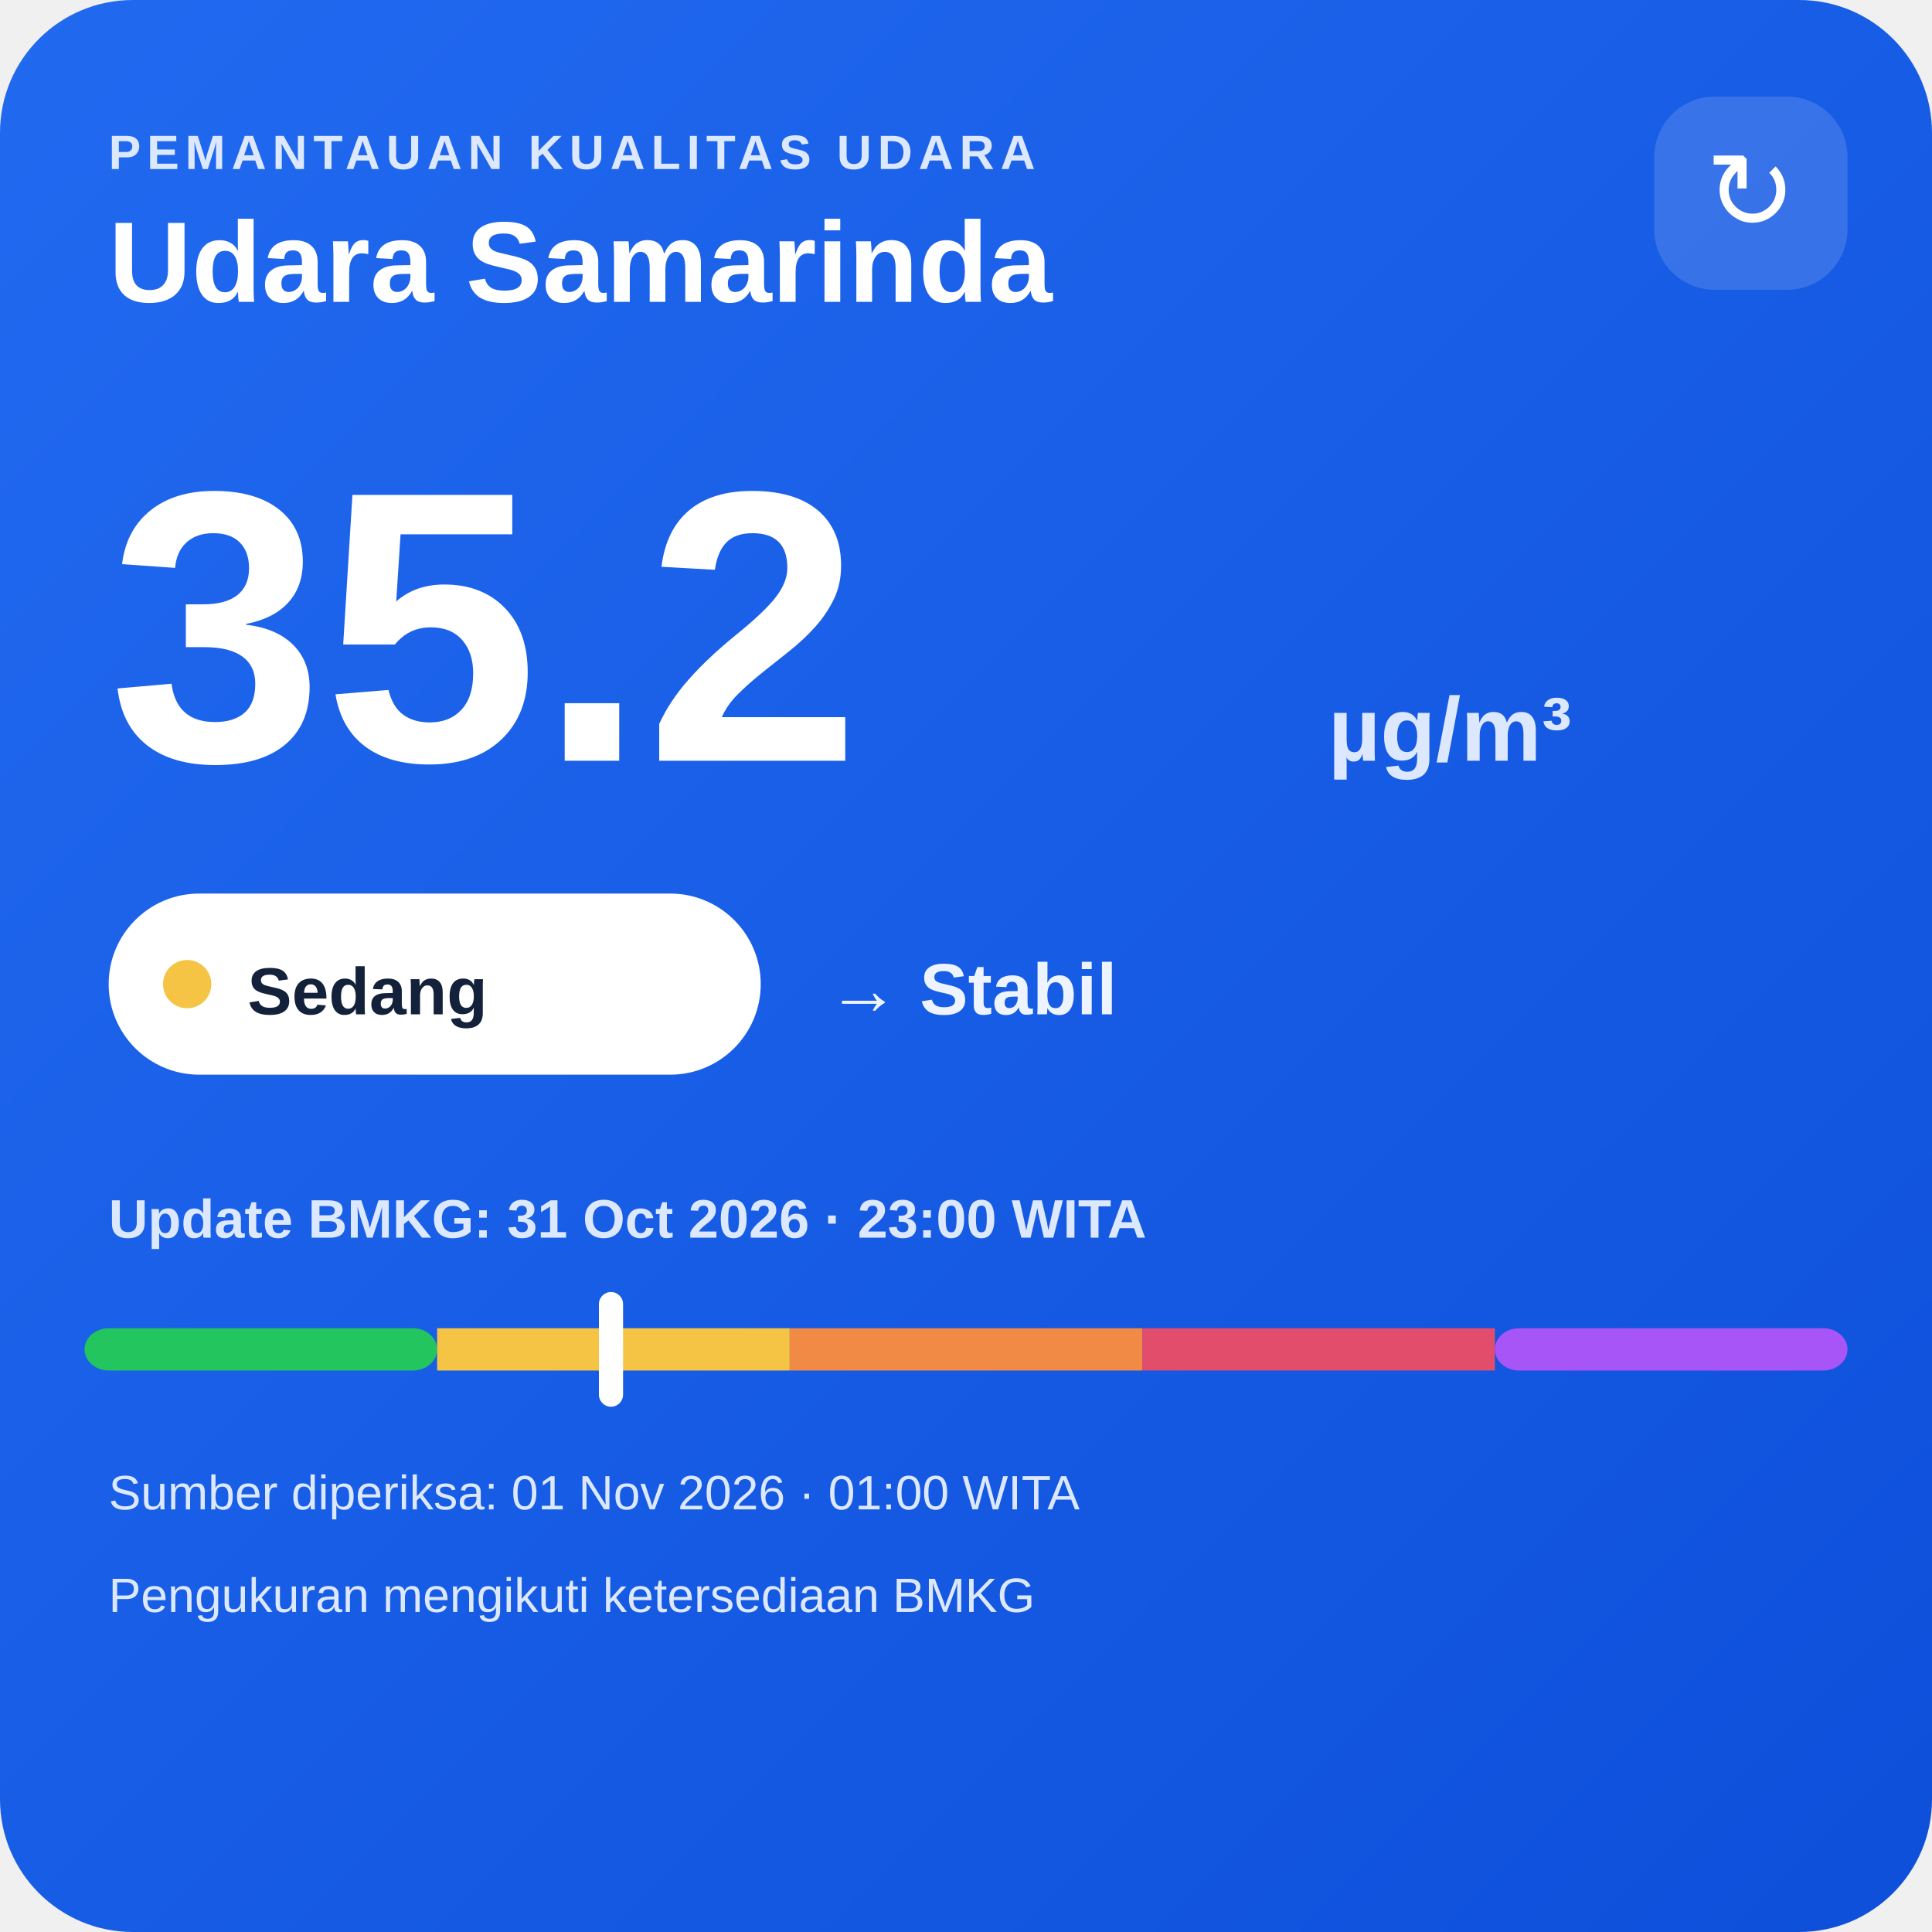
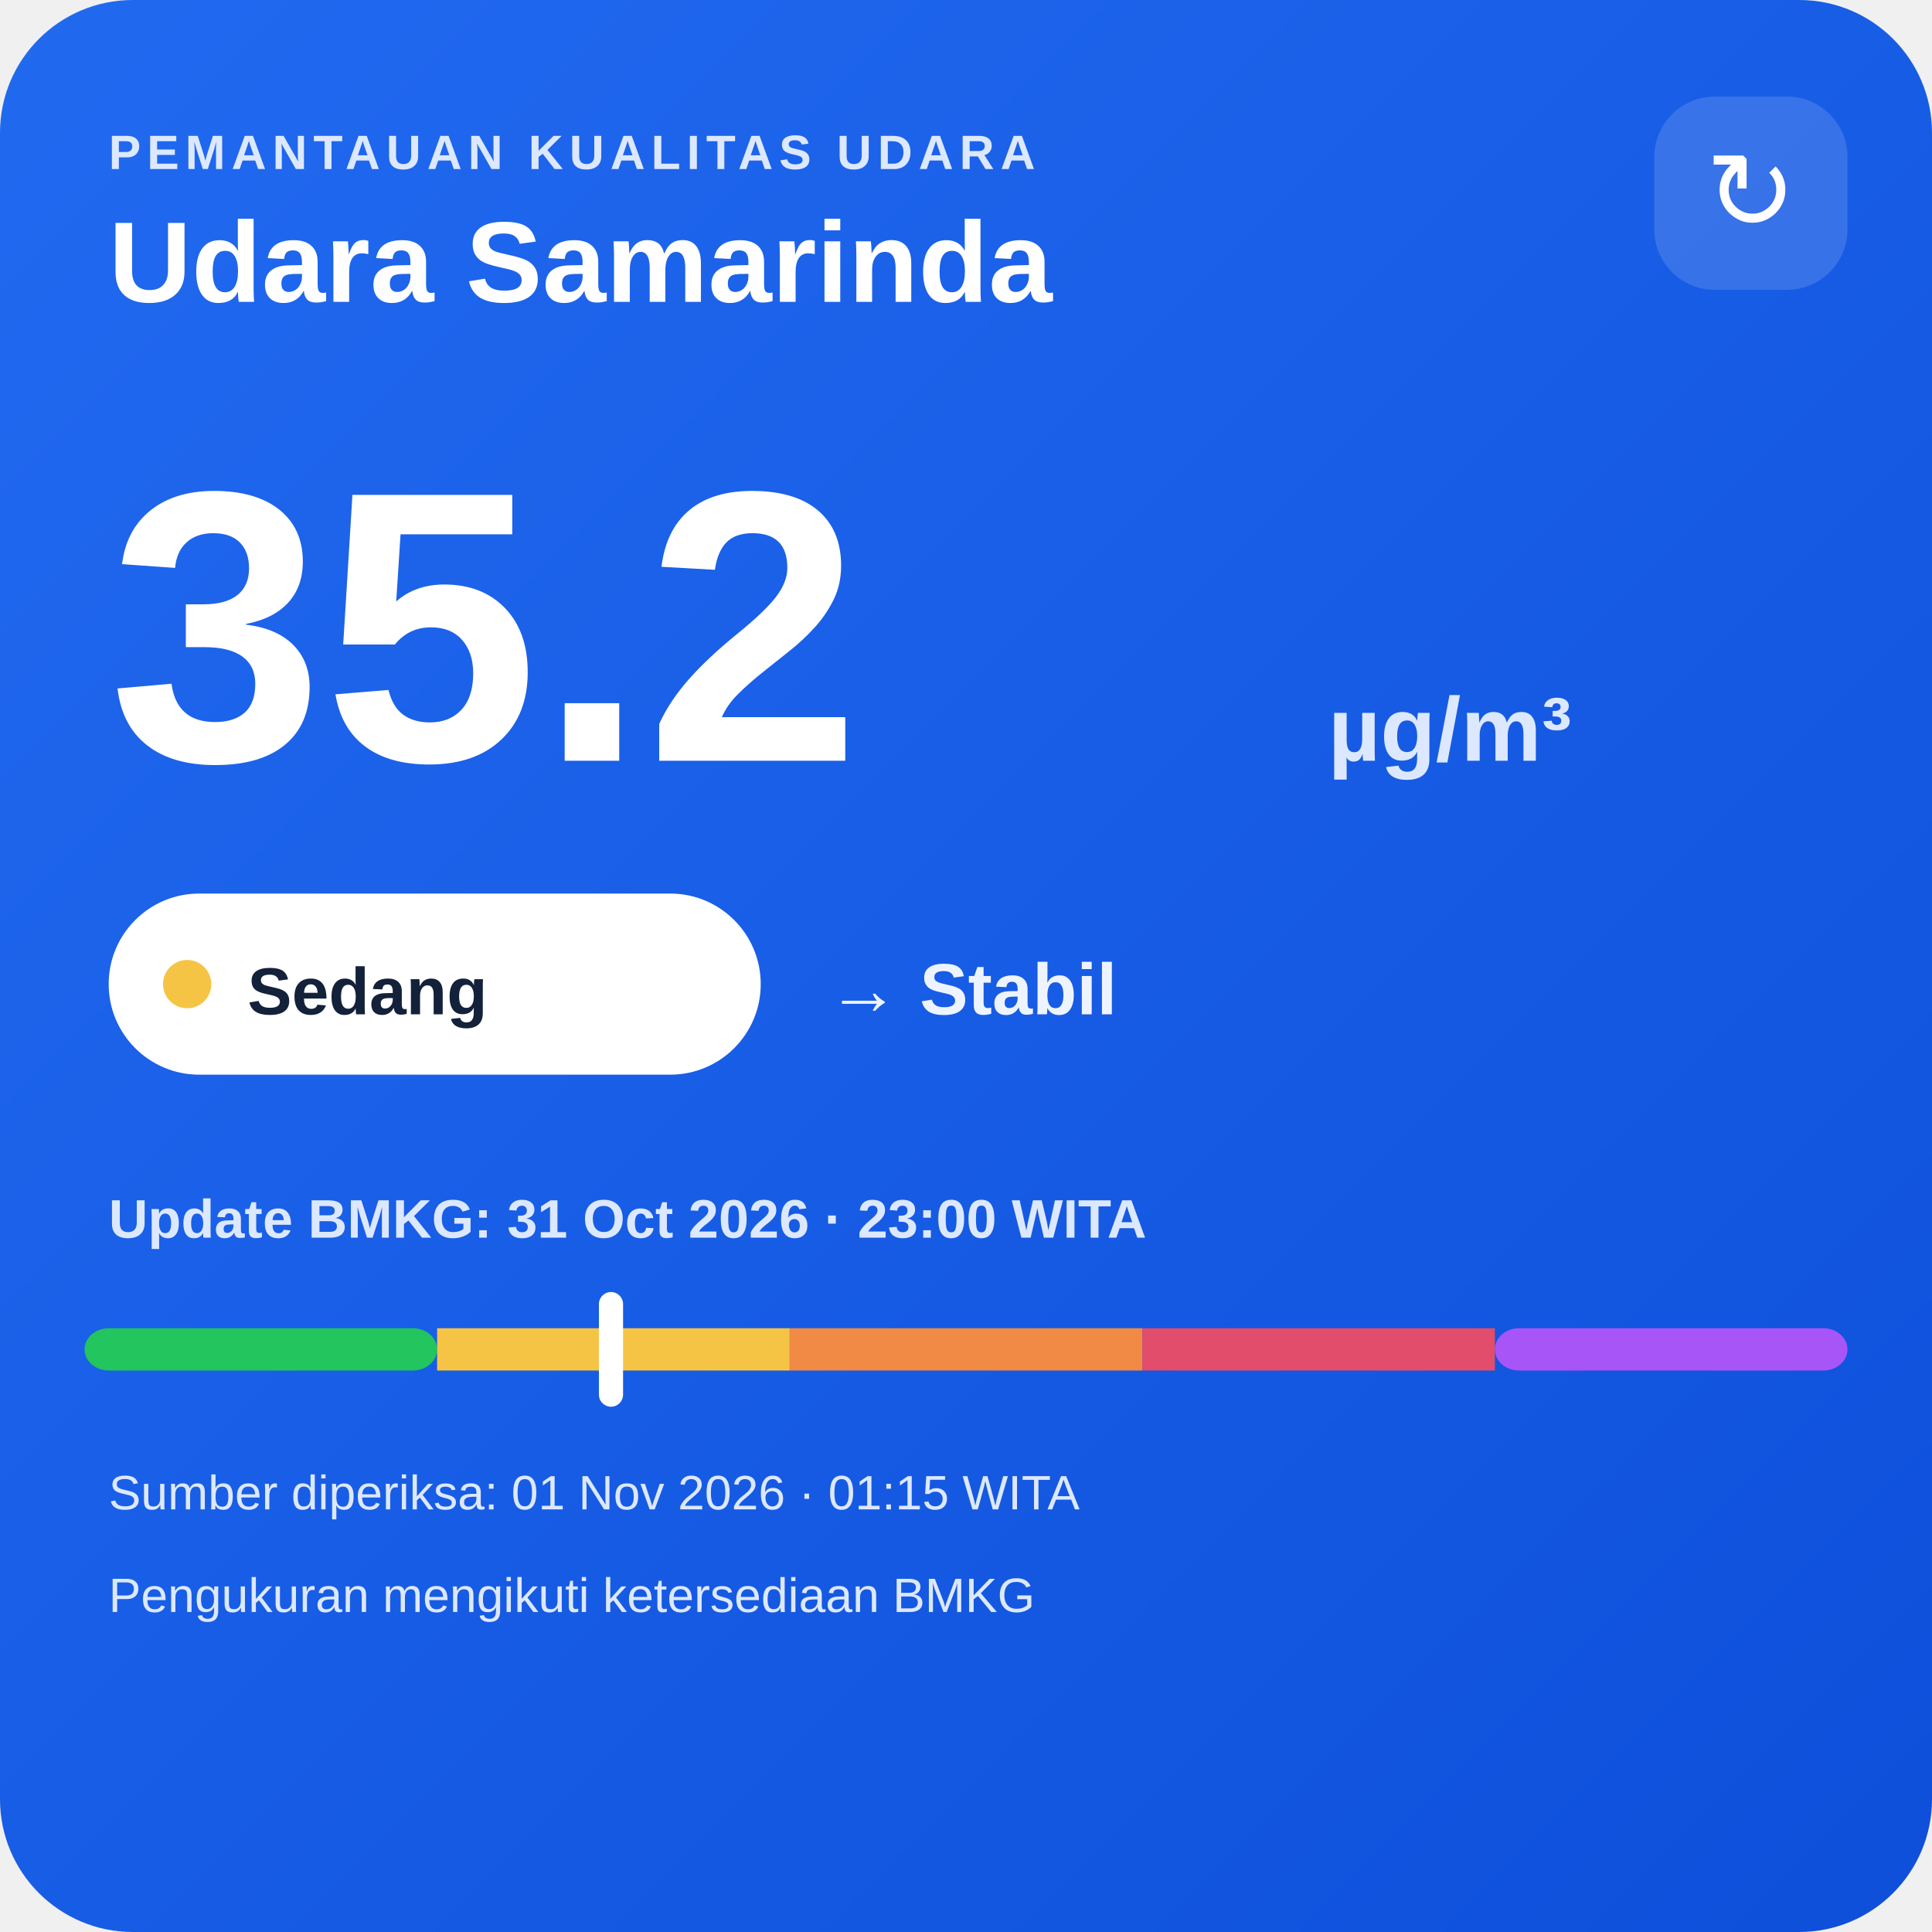
<svg xmlns="http://www.w3.org/2000/svg" width="320" height="320" viewBox="0 0 320 320">
  <defs>
    <linearGradient id="bg" x1="0" y1="0" x2="1" y2="1">
      <stop offset="0" stop-color="#216af0" />
      <stop offset="1" stop-color="#0e4fda" />
    </linearGradient>
  </defs>
  <rect width="320" height="320" rx="22" fill="url(#bg)" />
  <text x="18" y="28" fill="#dce8ff" font-family="Arial,sans-serif" font-size="8" font-weight="700" letter-spacing="1">PEMANTAUAN KUALITAS UDARA</text>
  <text x="18" y="50" fill="#ffffff" font-family="Arial,sans-serif" font-size="19" font-weight="700">Udara Samarinda</text>
  <rect x="274" y="16" width="32" height="32" rx="10" fill="#ffffff" fill-opacity=".14" />
  <text x="290" y="38" text-anchor="middle" fill="#ffffff" font-family="Arial,sans-serif" font-size="18">↻</text>
  <text x="18" y="126" fill="#ffffff" font-family="Arial,sans-serif" font-size="64" font-weight="800">35.2</text>
  <text x="220" y="126" fill="#dce8ff" font-family="Arial,sans-serif" font-size="15" font-weight="700">µg/m³</text>
  <rect x="18" y="148" width="108" height="30" rx="15" fill="#ffffff" />
  <circle cx="31" cy="163" r="4" fill="#f6c445" />
  <text x="41" y="168" fill="#13213a" font-family="Arial,sans-serif" font-size="11" font-weight="700">Sedang</text>
  <text x="137" y="168" fill="#eef4ff" font-family="Arial,sans-serif" font-size="12" font-weight="700">→ Stabil</text>
  <text x="18" y="205" fill="#dce8ff" font-family="Arial,sans-serif" font-size="9" font-weight="700">Update BMKG: 31 Oct 2026 · 23:00 WITA</text>
  <rect x="14" y="220" width="58.4" height="7" rx="4" fill="#22c55e" />
  <rect x="72.4" y="220" width="58.4" height="7" fill="#f6c445" />
  <rect x="130.8" y="220" width="58.4" height="7" fill="#f08a45" />
  <rect x="189.2" y="220" width="58.4" height="7" fill="#e24d6b" />
  <rect x="247.6" y="220" width="58.4" height="7" rx="4" fill="#a855f7" />
  <rect x="99.2" y="214" width="4" height="19" rx="2" fill="#ffffff" />
-   <text x="18" y="250" fill="#dce8ff" font-family="Arial,sans-serif" font-size="8">Sumber diperiksa: 01 Nov 2026 · 01:00 WITA</text>
+   <text x="18" y="250" fill="#dce8ff" font-family="Arial,sans-serif" font-size="8">Sumber diperiksa: 01 Nov 2026 · 01:15 WITA</text>
  <text x="18" y="267" fill="#dce8ff" font-family="Arial,sans-serif" font-size="8">Pengukuran mengikuti ketersediaan BMKG</text>
</svg>
